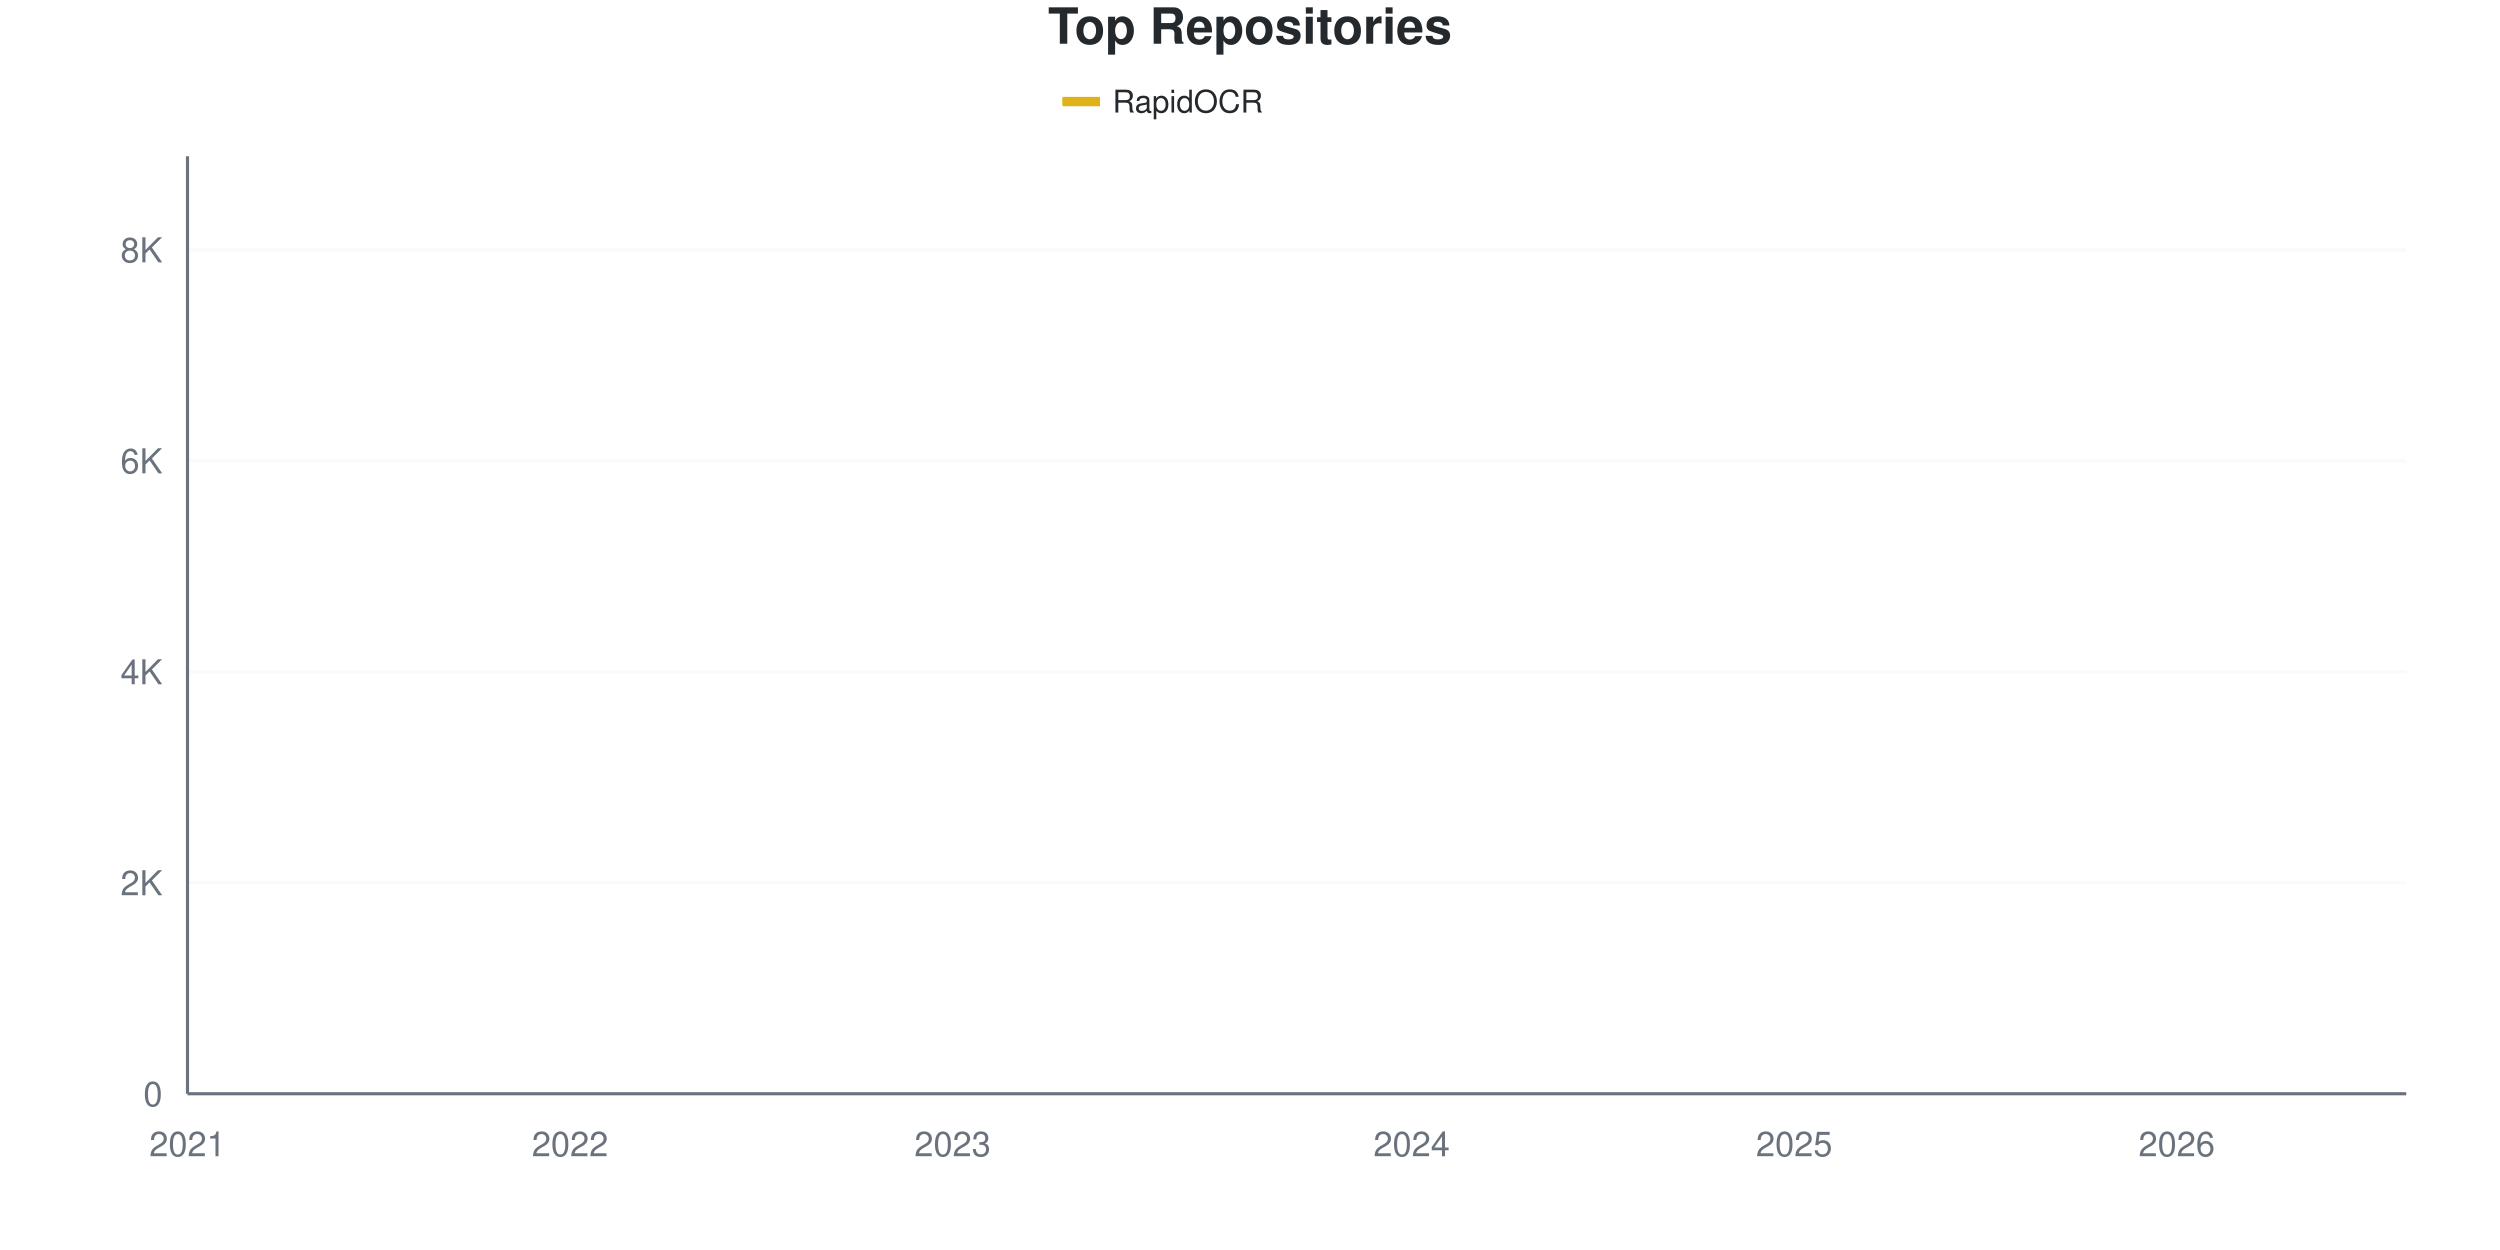
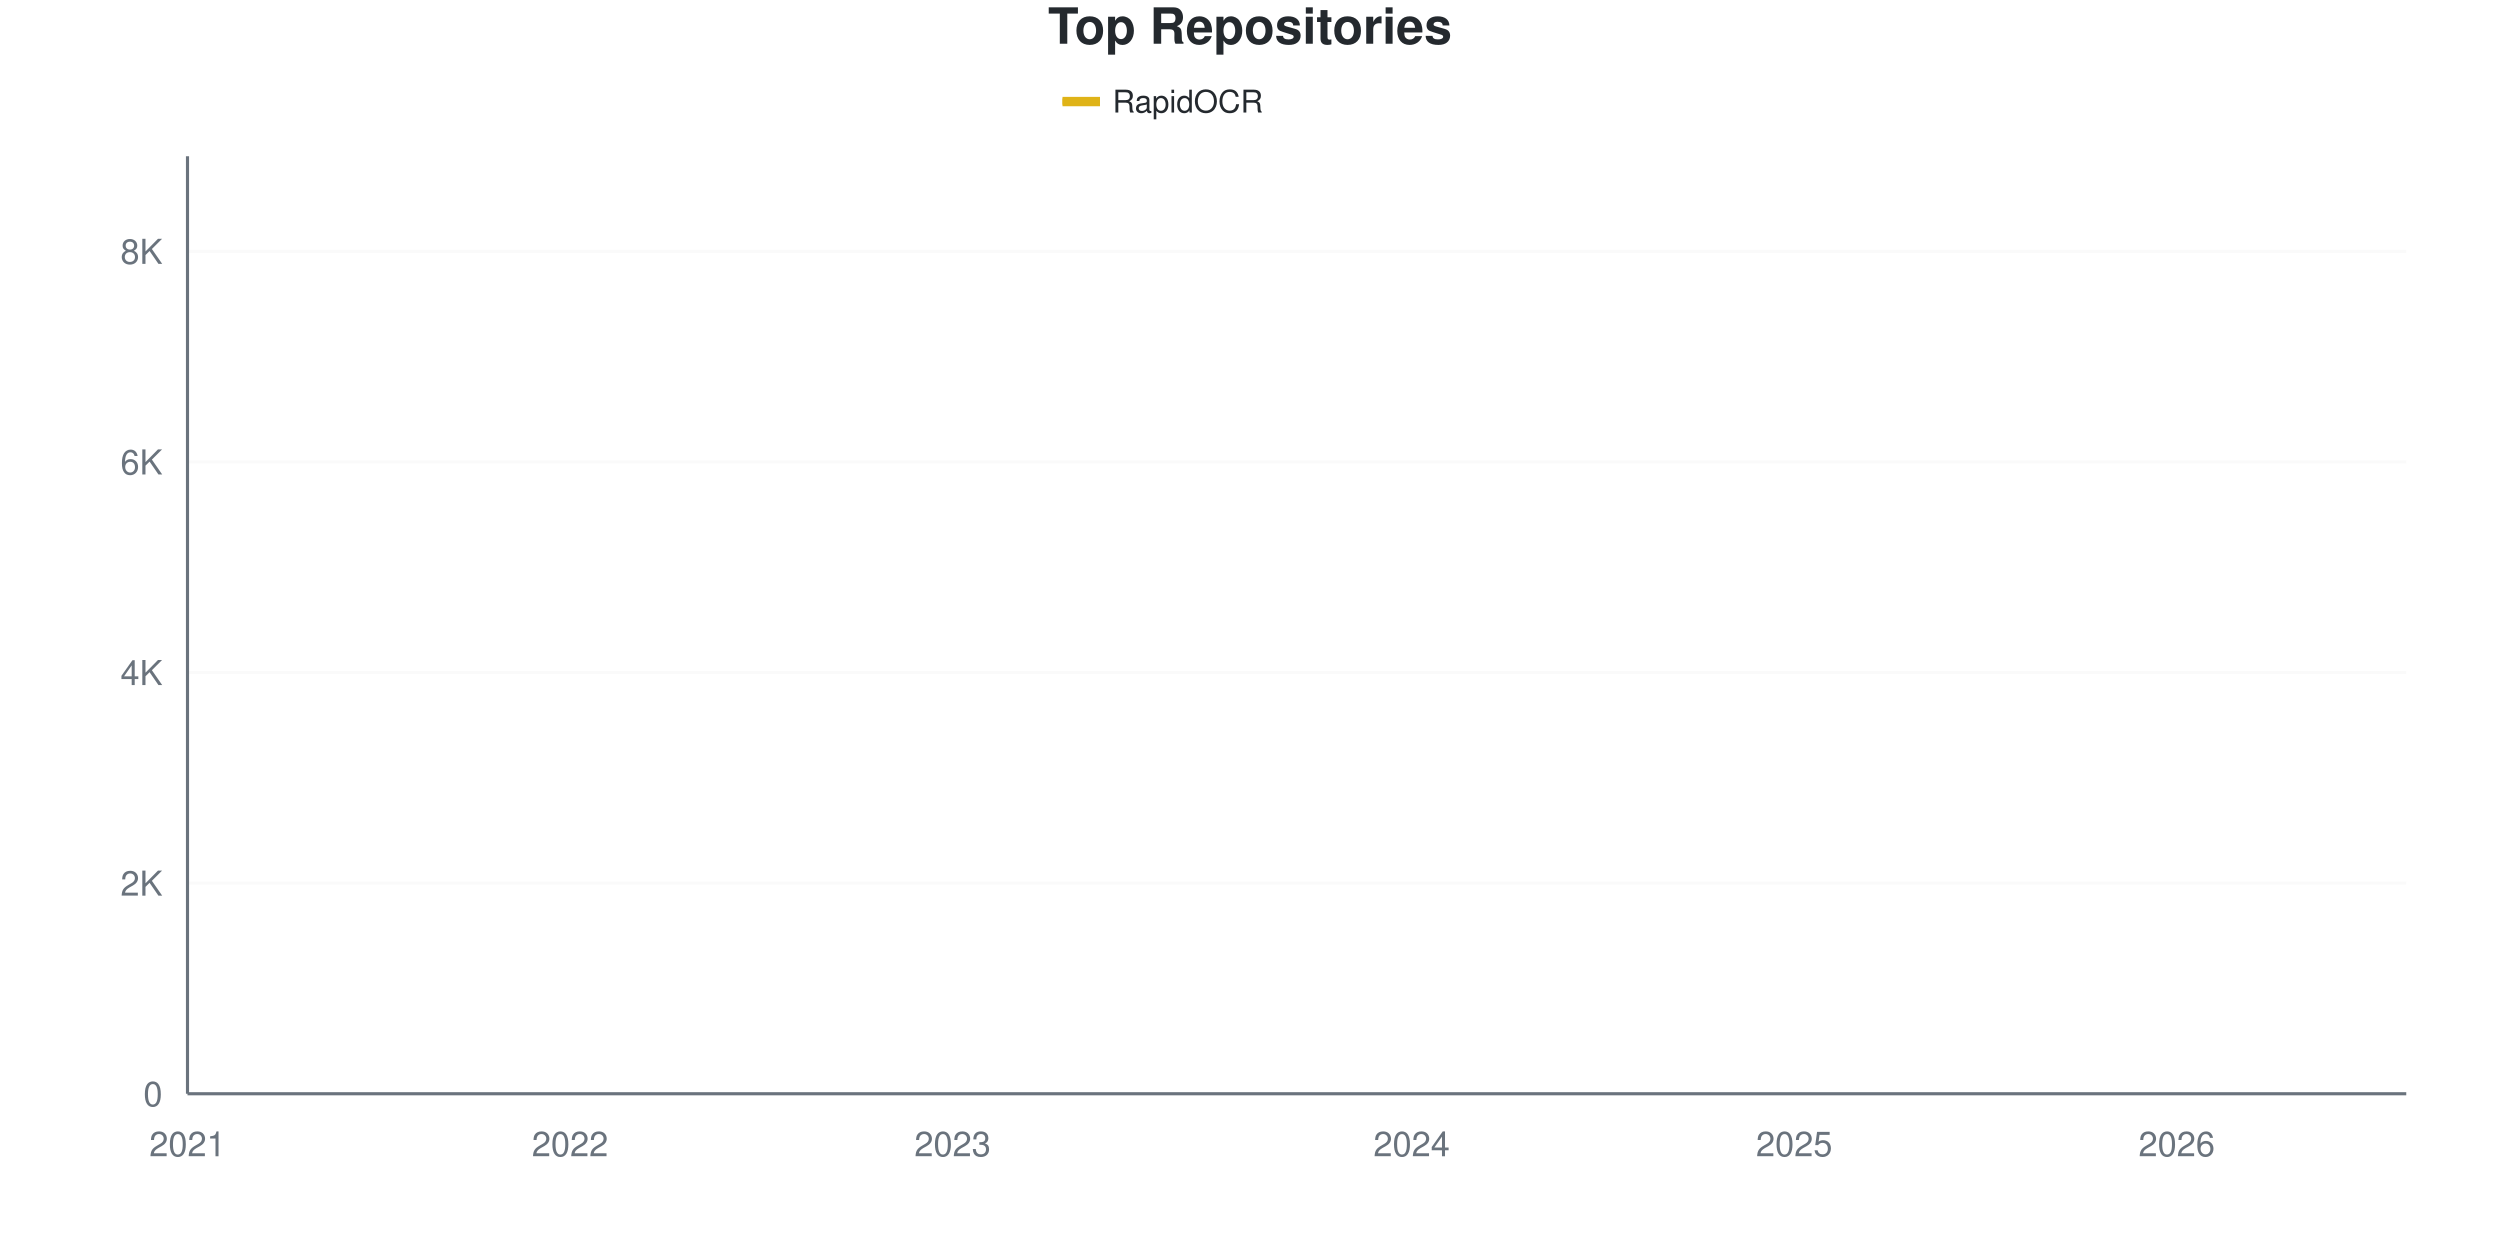
<svg xmlns="http://www.w3.org/2000/svg" viewBox="0 0 800 400" width="800" height="400">
  <style>
    @keyframes drawLine {
      to { stroke-dashoffset: 0; }
    }
    @keyframes fadeInPoint {
      from { opacity: 0; }
      to { opacity: 1; }
    }
    .data-line-0 {
      stroke-dasharray: 1178;
      stroke-dashoffset: 1178;
      animation: drawLine 2s ease-out forwards;
    }
    .data-point {
      opacity: 0;
      animation: fadeInPoint 0.5s ease-out forwards;
    }
    .chart-bg { fill: #fff; }
    .chart-text { fill: #24292e; }
    .chart-muted { fill: #6a737d; }
    .chart-grid { stroke: #eee; }
    .chart-axis { stroke: #6a737d; }
    @media (prefers-color-scheme: dark) {
      .chart-bg { fill: #0d1117; }
      .chart-text { fill: #e6edf3; }
      .chart-muted { fill: #8b949e; }
      .chart-grid { stroke: #21262d; }
      .chart-axis { stroke: #8b949e; }
    }
  </style>
  <rect width="800" height="400" class="chart-bg" />
  <text x="400" y="14" text-anchor="middle" class="chart-text" font-size="16" font-weight="bold" font-family="-apple-system, BlinkMacSystemFont, 'Segoe UI', Helvetica, Arial, sans-serif">Top Repositories</text>
  <g class="legend">
    <rect x="340" y="31" width="12" height="3" fill="#dfb317" />
    <line x1="340" y1="32.5" x2="352" y2="32.5" stroke="#dfb317" stroke-width="2" />
    <text x="356" y="36" class="chart-text" font-size="10" font-family="-apple-system, BlinkMacSystemFont, 'Segoe UI', Helvetica, Arial, sans-serif">RapidOCR</text>
  </g>
  <g class="grid">
    <line x1="60" y1="350" x2="770" y2="350" class="chart-grid" stroke-opacity="0.3" />
    <text x="52" y="354" text-anchor="end" class="chart-muted" font-size="11" font-family="-apple-system, BlinkMacSystemFont, 'Segoe UI', Helvetica, Arial, sans-serif">0</text>
-     <line x1="60" y1="282.486" x2="770" y2="282.486" class="chart-grid" stroke-opacity="0.3" />
-     <text x="52" y="286.486" text-anchor="end" class="chart-muted" font-size="11" font-family="-apple-system, BlinkMacSystemFont, 'Segoe UI', Helvetica, Arial, sans-serif">2K</text>
-     <line x1="60" y1="214.971" x2="770" y2="214.971" class="chart-grid" stroke-opacity="0.3" />
-     <text x="52" y="218.971" text-anchor="end" class="chart-muted" font-size="11" font-family="-apple-system, BlinkMacSystemFont, 'Segoe UI', Helvetica, Arial, sans-serif">4K</text>
-     <line x1="60" y1="147.457" x2="770" y2="147.457" class="chart-grid" stroke-opacity="0.3" />
-     <text x="52" y="151.457" text-anchor="end" class="chart-muted" font-size="11" font-family="-apple-system, BlinkMacSystemFont, 'Segoe UI', Helvetica, Arial, sans-serif">6K</text>
-     <line x1="60" y1="79.943" x2="770" y2="79.943" class="chart-grid" stroke-opacity="0.3" />
-     <text x="52" y="83.943" text-anchor="end" class="chart-muted" font-size="11" font-family="-apple-system, BlinkMacSystemFont, 'Segoe UI', Helvetica, Arial, sans-serif">8K</text>
+     <line x1="60" y1="282.607" x2="770" y2="282.607" class="chart-grid" stroke-opacity="0.3" />
+     <text x="52" y="286.607" text-anchor="end" class="chart-muted" font-size="11" font-family="-apple-system, BlinkMacSystemFont, 'Segoe UI', Helvetica, Arial, sans-serif">2K</text>
+     <line x1="60" y1="215.214" x2="770" y2="215.214" class="chart-grid" stroke-opacity="0.3" />
+     <text x="52" y="219.214" text-anchor="end" class="chart-muted" font-size="11" font-family="-apple-system, BlinkMacSystemFont, 'Segoe UI', Helvetica, Arial, sans-serif">4K</text>
+     <line x1="60" y1="147.821" x2="770" y2="147.821" class="chart-grid" stroke-opacity="0.3" />
+     <text x="52" y="151.821" text-anchor="end" class="chart-muted" font-size="11" font-family="-apple-system, BlinkMacSystemFont, 'Segoe UI', Helvetica, Arial, sans-serif">6K</text>
+     <line x1="60" y1="80.428" x2="770" y2="80.428" class="chart-grid" stroke-opacity="0.3" />
+     <text x="52" y="84.428" text-anchor="end" class="chart-muted" font-size="11" font-family="-apple-system, BlinkMacSystemFont, 'Segoe UI', Helvetica, Arial, sans-serif">8K</text>
  </g>
  <g class="milestones">
    
  </g>
  <g class="x-axis">
    <text x="60" y="370" text-anchor="middle" class="chart-muted" font-size="11" font-family="-apple-system, BlinkMacSystemFont, 'Segoe UI', Helvetica, Arial, sans-serif">2021</text>
    <text x="182.414" y="370" text-anchor="middle" class="chart-muted" font-size="11" font-family="-apple-system, BlinkMacSystemFont, 'Segoe UI', Helvetica, Arial, sans-serif">2022</text>
    <text x="304.828" y="370" text-anchor="middle" class="chart-muted" font-size="11" font-family="-apple-system, BlinkMacSystemFont, 'Segoe UI', Helvetica, Arial, sans-serif">2023</text>
    <text x="451.724" y="370" text-anchor="middle" class="chart-muted" font-size="11" font-family="-apple-system, BlinkMacSystemFont, 'Segoe UI', Helvetica, Arial, sans-serif">2024</text>
    <text x="574.138" y="370" text-anchor="middle" class="chart-muted" font-size="11" font-family="-apple-system, BlinkMacSystemFont, 'Segoe UI', Helvetica, Arial, sans-serif">2025</text>
    <text x="696.552" y="370" text-anchor="middle" class="chart-muted" font-size="11" font-family="-apple-system, BlinkMacSystemFont, 'Segoe UI', Helvetica, Arial, sans-serif">2026</text>
  </g>
  <line x1="60" y1="50" x2="60" y2="350" class="chart-axis" stroke-width="1" />
  <line x1="60" y1="350" x2="770" y2="350" class="chart-axis" stroke-width="1" />
-   <path d="M60,349.966 C68.161,349.494 76.322,348.976 84.483,348.548 C92.644,348.121 100.805,347.806 108.966,347.401 C117.126,346.996 125.287,346.636 133.448,346.118 C141.609,345.6 149.77,345.021 157.931,344.295 C166.092,343.569 174.253,342.45 182.414,341.763 C190.575,341.077 198.736,340.801 206.897,340.177 C215.057,339.552 223.218,339.186 231.379,338.016 C239.54,336.846 247.701,334.505 255.862,333.155 C264.023,331.805 272.184,331.045 280.345,329.914 C288.506,328.784 296.667,327.641 304.828,326.37 C312.989,325.098 321.149,323.833 329.31,322.285 C337.471,320.738 345.632,318.617 353.793,317.087 C361.954,315.556 370.115,314.729 378.276,313.103 C386.437,311.477 394.598,309.587 402.759,307.331 C410.92,305.075 419.08,302.132 427.241,299.567 C435.402,297.001 443.563,294.925 451.724,291.938 C459.885,288.95 468.046,285.963 476.207,281.642 C484.368,277.321 492.529,270.35 500.69,266.012 C508.851,261.674 517.011,259.469 525.172,255.615 C533.333,251.761 541.494,247.204 549.655,242.888 C557.816,238.573 565.977,234.348 574.138,229.723 C582.299,225.098 590.46,221.098 598.621,215.14 C606.782,209.182 614.943,199.623 623.103,193.974 C631.264,188.326 639.425,185.721 647.586,181.248 C655.747,176.775 663.908,172.674 672.069,167.137 C680.23,161.601 688.391,154.355 696.552,148.031 C704.713,141.707 712.874,136.373 721.034,129.194 C729.195,122.015 737.356,113.61 745.517,104.957 C753.678,96.304 761.839,86.503 770,77.276" fill="none" stroke="#dfb317" stroke-width="2.5" class="data-line-0" />
+   <path d="M60,349.966 C68.161,349.495 76.322,348.978 84.483,348.551 C92.644,348.124 100.805,347.81 108.966,347.405 C117.126,347.001 125.287,346.642 133.448,346.125 C141.609,345.608 149.77,345.03 157.931,344.305 C166.092,343.581 174.253,342.463 182.414,341.778 C190.575,341.093 198.736,340.818 206.897,340.194 C215.057,339.571 223.218,339.206 231.379,338.038 C239.54,336.87 247.701,334.533 255.862,333.185 C264.023,331.838 272.184,331.079 280.345,329.951 C288.506,328.822 296.667,327.687 304.828,326.412 C312.989,325.138 321.149,323.846 329.31,322.301 C337.471,320.757 345.632,318.668 353.793,317.146 C361.954,315.624 370.115,314.793 378.276,313.17 C386.437,311.547 394.598,309.665 402.759,307.408 C410.92,305.15 419.08,302.19 427.241,299.624 C435.402,297.057 443.563,295.002 451.724,292.008 C459.885,289.015 468.046,285.982 476.207,281.663 C484.368,277.345 492.529,270.414 500.69,266.096 C508.851,261.777 517.011,259.609 525.172,255.751 C533.333,251.893 541.494,247.248 549.655,242.946 C557.816,238.644 565.977,234.545 574.138,229.939 C582.299,225.334 590.46,221.268 598.621,215.315 C606.782,209.362 614.943,199.854 623.103,194.221 C631.264,188.588 639.425,186.033 647.586,181.517 C655.747,177.002 663.908,172.678 672.069,167.129 C680.23,161.58 688.391,154.51 696.552,148.225 C704.713,141.941 712.874,136.583 721.034,129.423 C729.195,122.262 737.356,113.95 745.517,105.262 C753.678,96.574 761.839,86.617 770,77.294" fill="none" stroke="#dfb317" stroke-width="2.5" class="data-line-0" />
  <g class="points">
    <circle cx="60" cy="349.966" r="4" fill="#dfb317" class="data-point" style="animation-delay: 1.50s" />
-     <circle cx="84.483" cy="348.548" r="4" fill="#dfb317" class="data-point" style="animation-delay: 1.55s" />
-     <circle cx="108.966" cy="347.401" r="4" fill="#dfb317" class="data-point" style="animation-delay: 1.60s" />
-     <circle cx="133.448" cy="346.118" r="4" fill="#dfb317" class="data-point" style="animation-delay: 1.65s" />
-     <circle cx="157.931" cy="344.295" r="4" fill="#dfb317" class="data-point" style="animation-delay: 1.70s" />
-     <circle cx="182.414" cy="341.763" r="4" fill="#dfb317" class="data-point" style="animation-delay: 1.75s" />
-     <circle cx="206.897" cy="340.177" r="4" fill="#dfb317" class="data-point" style="animation-delay: 1.80s" />
-     <circle cx="231.379" cy="338.016" r="4" fill="#dfb317" class="data-point" style="animation-delay: 1.85s" />
-     <circle cx="255.862" cy="333.155" r="4" fill="#dfb317" class="data-point" style="animation-delay: 1.90s" />
-     <circle cx="280.345" cy="329.914" r="4" fill="#dfb317" class="data-point" style="animation-delay: 1.95s" />
-     <circle cx="304.828" cy="326.37" r="4" fill="#dfb317" class="data-point" style="animation-delay: 2.00s" />
-     <circle cx="329.31" cy="322.285" r="4" fill="#dfb317" class="data-point" style="animation-delay: 2.05s" />
-     <circle cx="353.793" cy="317.087" r="4" fill="#dfb317" class="data-point" style="animation-delay: 2.10s" />
-     <circle cx="378.276" cy="313.103" r="4" fill="#dfb317" class="data-point" style="animation-delay: 2.15s" />
-     <circle cx="402.759" cy="307.331" r="4" fill="#dfb317" class="data-point" style="animation-delay: 2.20s" />
-     <circle cx="427.241" cy="299.567" r="4" fill="#dfb317" class="data-point" style="animation-delay: 2.25s" />
-     <circle cx="451.724" cy="291.938" r="4" fill="#dfb317" class="data-point" style="animation-delay: 2.30s" />
-     <circle cx="476.207" cy="281.642" r="4" fill="#dfb317" class="data-point" style="animation-delay: 2.35s" />
-     <circle cx="500.69" cy="266.012" r="4" fill="#dfb317" class="data-point" style="animation-delay: 2.40s" />
-     <circle cx="525.172" cy="255.615" r="4" fill="#dfb317" class="data-point" style="animation-delay: 2.45s" />
-     <circle cx="549.655" cy="242.888" r="4" fill="#dfb317" class="data-point" style="animation-delay: 2.50s" />
-     <circle cx="574.138" cy="229.723" r="4" fill="#dfb317" class="data-point" style="animation-delay: 2.55s" />
-     <circle cx="598.621" cy="215.14" r="4" fill="#dfb317" class="data-point" style="animation-delay: 2.60s" />
-     <circle cx="623.103" cy="193.974" r="4" fill="#dfb317" class="data-point" style="animation-delay: 2.65s" />
-     <circle cx="647.586" cy="181.248" r="4" fill="#dfb317" class="data-point" style="animation-delay: 2.70s" />
-     <circle cx="672.069" cy="167.137" r="4" fill="#dfb317" class="data-point" style="animation-delay: 2.75s" />
-     <circle cx="696.552" cy="148.031" r="4" fill="#dfb317" class="data-point" style="animation-delay: 2.80s" />
-     <circle cx="721.034" cy="129.194" r="4" fill="#dfb317" class="data-point" style="animation-delay: 2.85s" />
-     <circle cx="745.517" cy="104.957" r="4" fill="#dfb317" class="data-point" style="animation-delay: 2.90s" />
-     <circle cx="770" cy="77.276" r="4" fill="#dfb317" class="data-point" style="animation-delay: 2.95s" />
+     <circle cx="84.483" cy="348.551" r="4" fill="#dfb317" class="data-point" style="animation-delay: 1.55s" />
+     <circle cx="108.966" cy="347.405" r="4" fill="#dfb317" class="data-point" style="animation-delay: 1.60s" />
+     <circle cx="133.448" cy="346.125" r="4" fill="#dfb317" class="data-point" style="animation-delay: 1.65s" />
+     <circle cx="157.931" cy="344.305" r="4" fill="#dfb317" class="data-point" style="animation-delay: 1.70s" />
+     <circle cx="182.414" cy="341.778" r="4" fill="#dfb317" class="data-point" style="animation-delay: 1.75s" />
+     <circle cx="206.897" cy="340.194" r="4" fill="#dfb317" class="data-point" style="animation-delay: 1.80s" />
+     <circle cx="231.379" cy="338.038" r="4" fill="#dfb317" class="data-point" style="animation-delay: 1.85s" />
+     <circle cx="255.862" cy="333.185" r="4" fill="#dfb317" class="data-point" style="animation-delay: 1.90s" />
+     <circle cx="280.345" cy="329.951" r="4" fill="#dfb317" class="data-point" style="animation-delay: 1.95s" />
+     <circle cx="304.828" cy="326.412" r="4" fill="#dfb317" class="data-point" style="animation-delay: 2.00s" />
+     <circle cx="329.31" cy="322.301" r="4" fill="#dfb317" class="data-point" style="animation-delay: 2.05s" />
+     <circle cx="353.793" cy="317.146" r="4" fill="#dfb317" class="data-point" style="animation-delay: 2.10s" />
+     <circle cx="378.276" cy="313.17" r="4" fill="#dfb317" class="data-point" style="animation-delay: 2.15s" />
+     <circle cx="402.759" cy="307.408" r="4" fill="#dfb317" class="data-point" style="animation-delay: 2.20s" />
+     <circle cx="427.241" cy="299.624" r="4" fill="#dfb317" class="data-point" style="animation-delay: 2.25s" />
+     <circle cx="451.724" cy="292.008" r="4" fill="#dfb317" class="data-point" style="animation-delay: 2.30s" />
+     <circle cx="476.207" cy="281.663" r="4" fill="#dfb317" class="data-point" style="animation-delay: 2.35s" />
+     <circle cx="500.69" cy="266.096" r="4" fill="#dfb317" class="data-point" style="animation-delay: 2.40s" />
+     <circle cx="525.172" cy="255.751" r="4" fill="#dfb317" class="data-point" style="animation-delay: 2.45s" />
+     <circle cx="549.655" cy="242.946" r="4" fill="#dfb317" class="data-point" style="animation-delay: 2.50s" />
+     <circle cx="574.138" cy="229.939" r="4" fill="#dfb317" class="data-point" style="animation-delay: 2.55s" />
+     <circle cx="598.621" cy="215.315" r="4" fill="#dfb317" class="data-point" style="animation-delay: 2.60s" />
+     <circle cx="623.103" cy="194.221" r="4" fill="#dfb317" class="data-point" style="animation-delay: 2.65s" />
+     <circle cx="647.586" cy="181.517" r="4" fill="#dfb317" class="data-point" style="animation-delay: 2.70s" />
+     <circle cx="672.069" cy="167.129" r="4" fill="#dfb317" class="data-point" style="animation-delay: 2.75s" />
+     <circle cx="696.552" cy="148.225" r="4" fill="#dfb317" class="data-point" style="animation-delay: 2.80s" />
+     <circle cx="721.034" cy="129.423" r="4" fill="#dfb317" class="data-point" style="animation-delay: 2.85s" />
+     <circle cx="745.517" cy="105.262" r="4" fill="#dfb317" class="data-point" style="animation-delay: 2.90s" />
+     <circle cx="770" cy="77.294" r="4" fill="#dfb317" class="data-point" style="animation-delay: 2.95s" />
  </g>
</svg>
